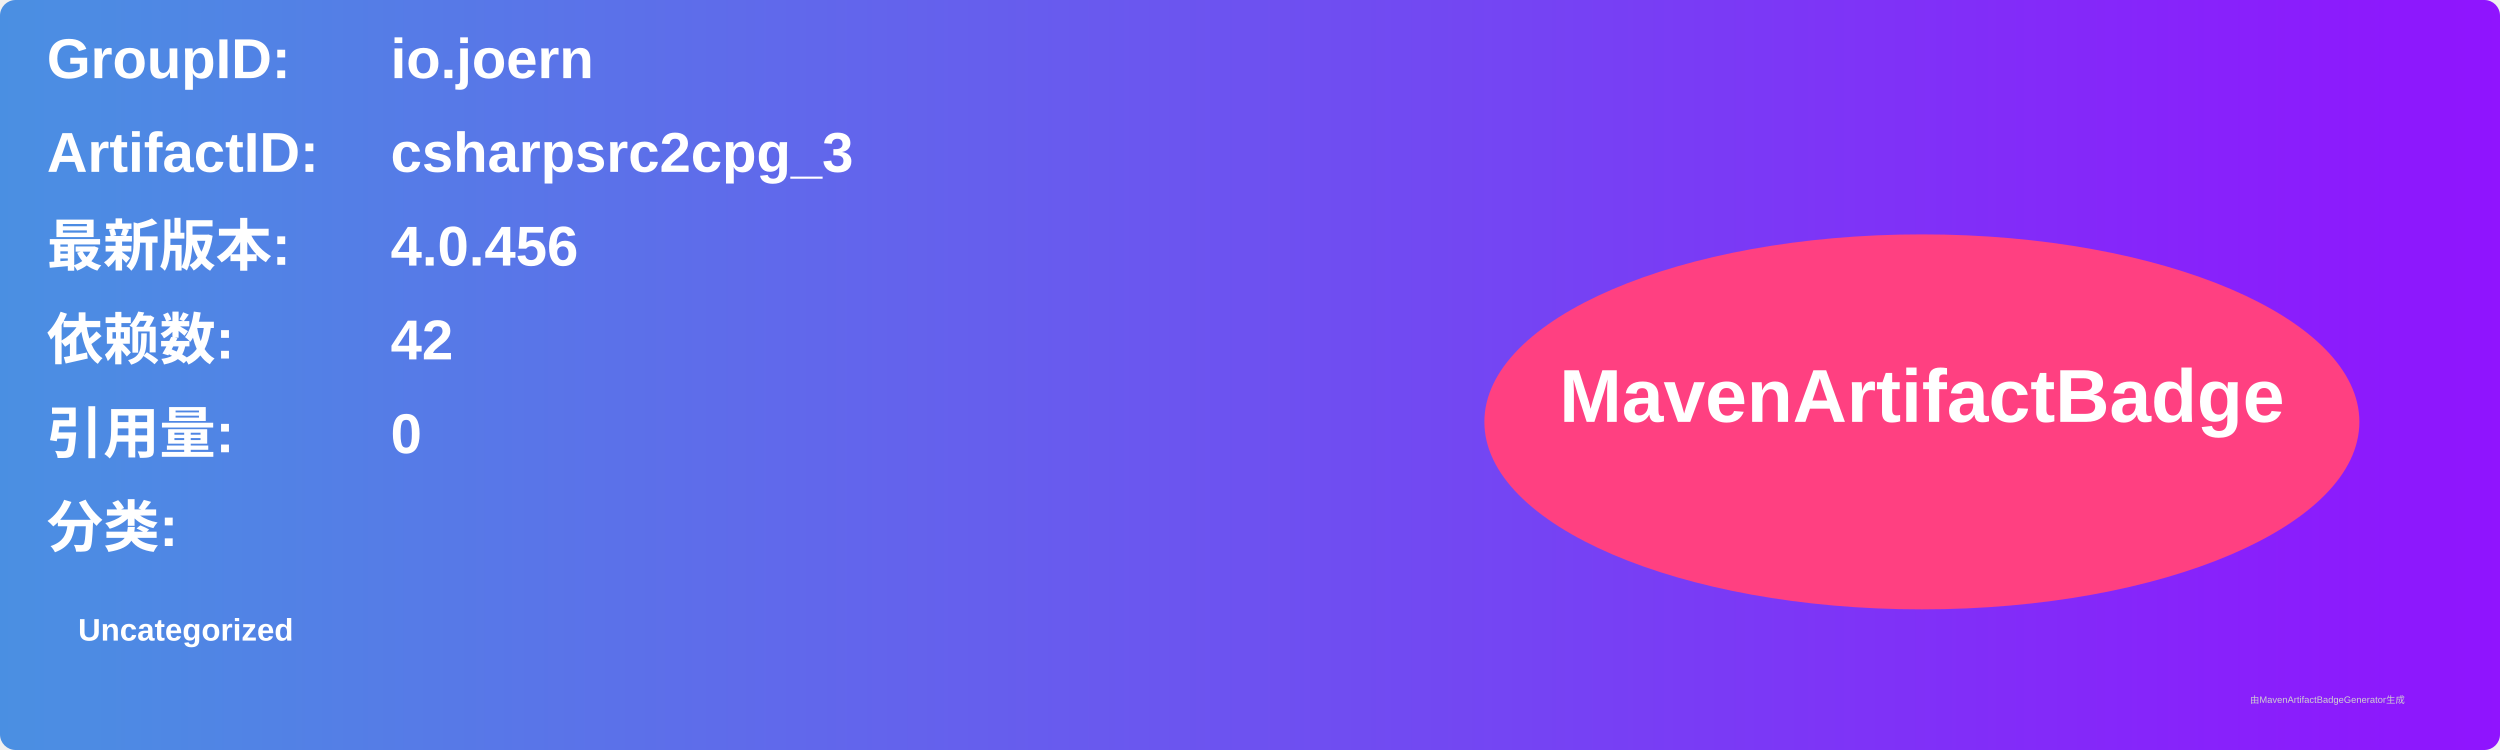
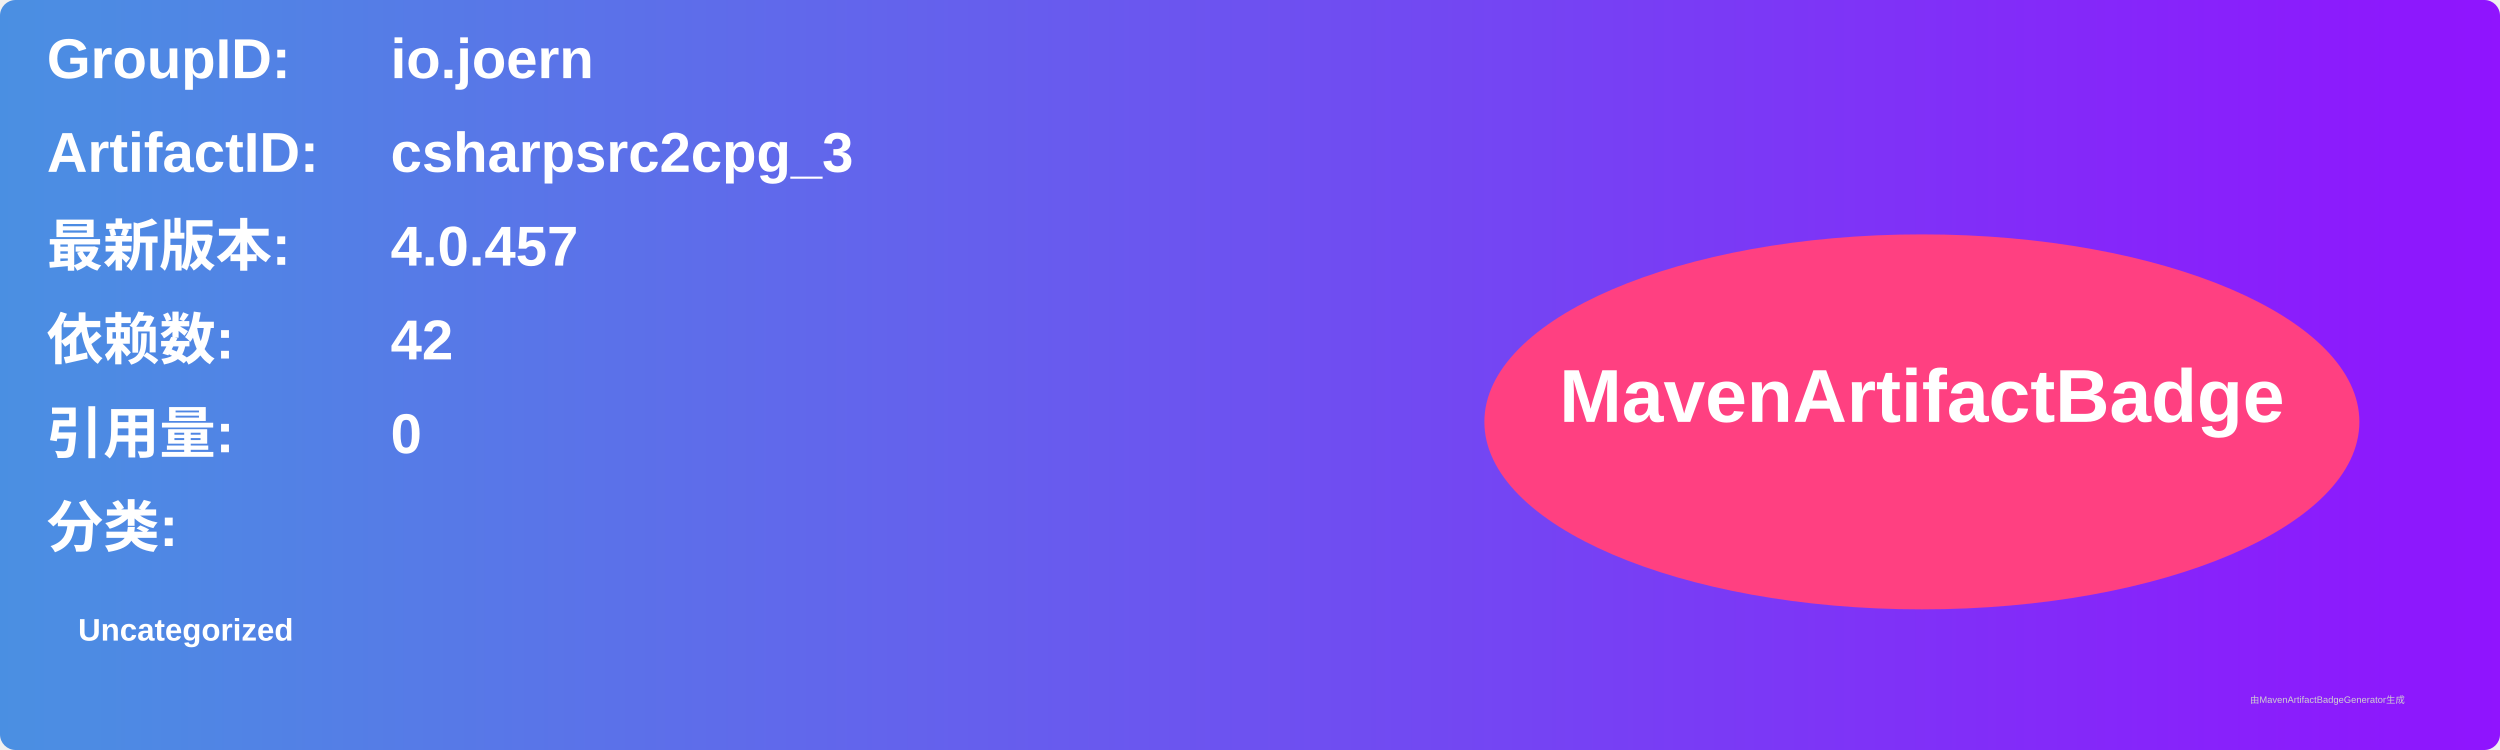
<svg xmlns="http://www.w3.org/2000/svg" width="800" height="240" viewBox="0 0 800 240">
  <linearGradient id="grad" x1="0%" y1="0%" x2="100%" y2="0%">
    <stop offset="0%" stop-color="#4a90e2" />
    <stop offset="100%" stop-color="#9013fe" />
  </linearGradient>
  <rect width="100%" height="100%" rx="5" ry="5" fill="url(#grad)" />
  <g transform="translate(15, 15)">
    <text x="0" y="10" font-family="Arial" font-size="18" fill="white" font-weight="bold" width="260">GroupID:</text>
    <text x="110" y="10" font-family="Arial" font-size="18" fill="white" font-weight="bold" width="460">io.joern</text>
    <text x="0" y="40" font-family="Arial" font-size="18" fill="white" font-weight="bold" width="260">ArtifactID:</text>
    <text x="110" y="40" font-family="Arial" font-size="18" fill="white" font-weight="bold" width="460">csharpsrc2cpg_3</text>
    <text x="0" y="70" font-family="Arial" font-size="18" fill="white" font-weight="bold">最新版本:</text>
    <text x="110" y="70" font-family="Arial" font-size="18" fill="white" font-weight="bold">
-       <tspan font-weight="bold">4.0.456</tspan>
+       <tspan font-weight="bold">4.0.457</tspan>
    </text>
    <text x="0" y="100" font-family="Arial" font-size="18" fill="white" font-weight="bold">依赖数: </text>
    <text x="110" y="100" font-family="Arial" font-size="18" fill="white">
      <tspan font-weight="bold">42</tspan>
    </text>
    <text x="0" y="130" font-family="Arial" font-size="18" fill="white" font-weight="bold">引用量: </text>
    <text x="110" y="130" font-family="Arial" font-size="18" fill="white">
      <tspan font-weight="bold">0</tspan>
    </text>
    <text x="0" y="160" font-family="Arial" font-size="18" fill="white" font-weight="bold">分类:</text>
    <text x="10" y="190" font-family="Arial" font-size="10" fill="white">
      <tspan font-weight="bold">Uncategorized</tspan>
    </text>
    <ellipse cx="600" cy="120" rx="140" ry="60" fill="#ff4081" />
    <text x="600" y="120" text-anchor="middle" font-family="Arial" font-size="24" fill="white" font-weight="bold">MavenArtifactBadge</text>
  </g>
  <text x="720" y="225" font-family="Arial" font-size="3" fill="#d0d0d0">由MavenArtifactBadgeGenerator生成</text>
</svg>
